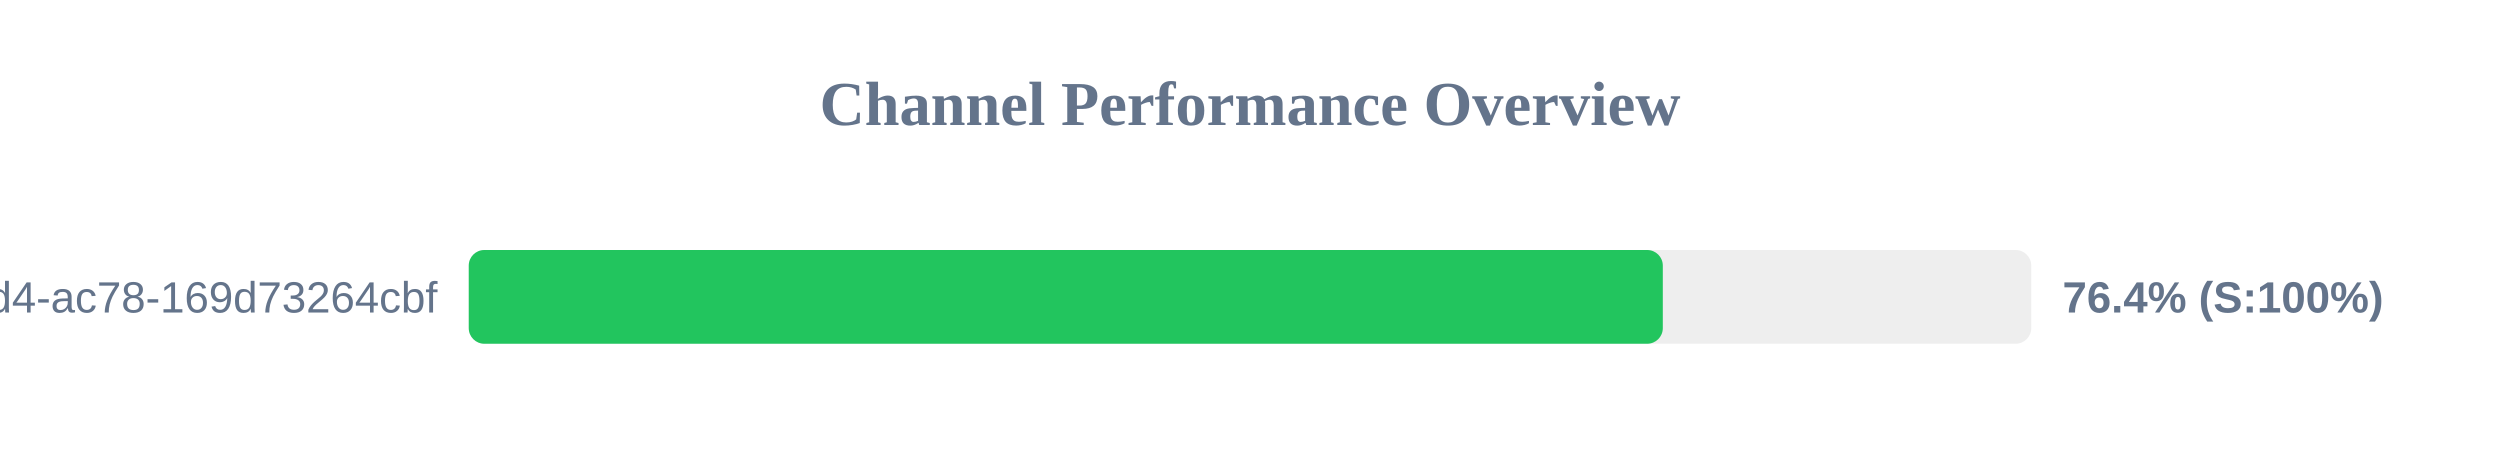
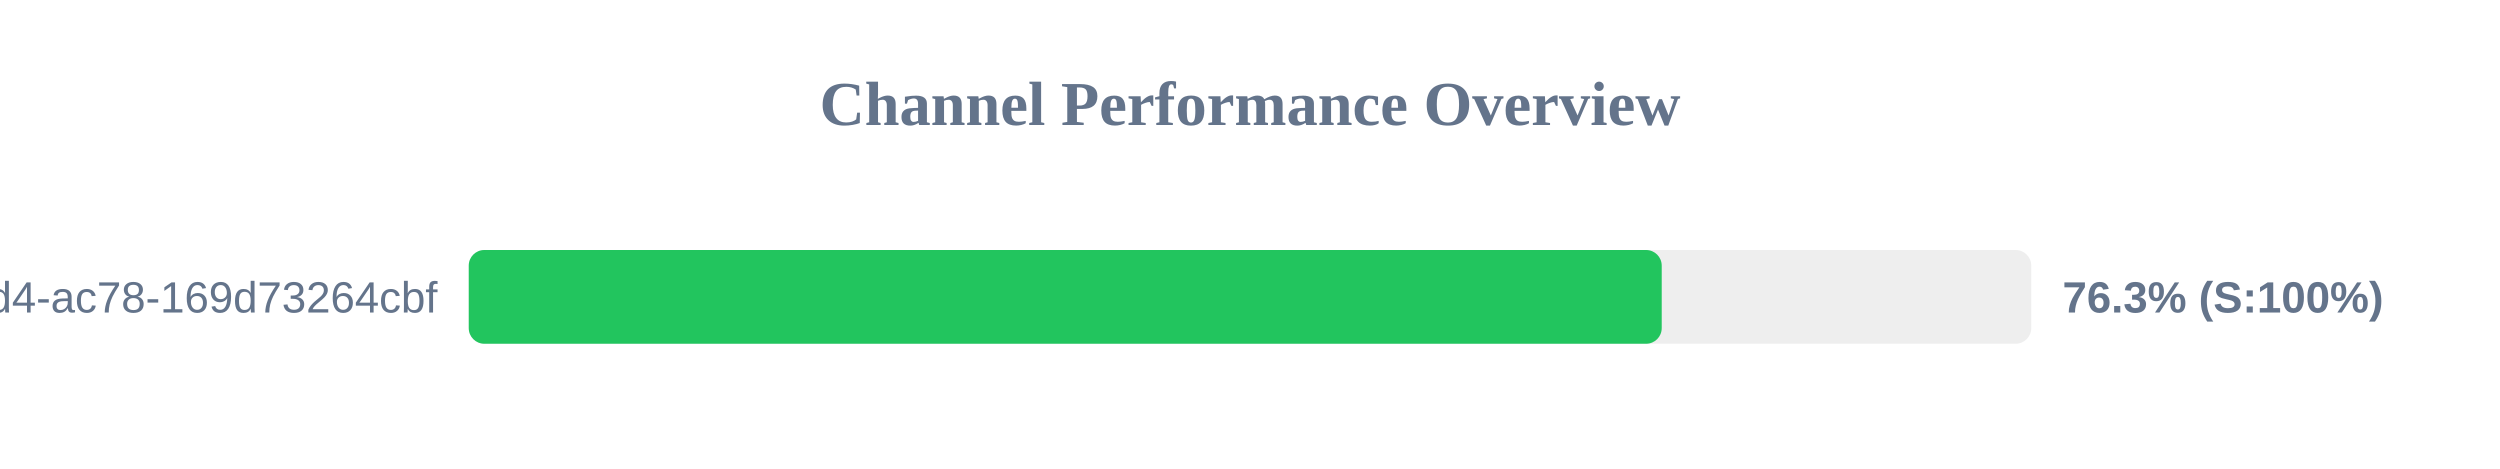
<svg xmlns="http://www.w3.org/2000/svg" width="800" height="150" version="1.1">
  <style>
        .row { font: 14px Arial; fill: #64748b; }
        .score { font: bold 14px Arial; fill: #64748b; }
    </style>
  <text x="400" y="40" text-anchor="middle" font-size="20px" font-weight="bold" fill="#64748b">Channel Performance Overview</text>
  <rect x="150" y="80" width="500" height="30" fill="#eee" rx="5" />
-   <rect x="150" y="80" width="382.1" height="30" fill="#22c55e" rx="5" />
+   <rect x="150" y="80" width="381.75" height="30" fill="#22c55e" rx="5" />
  <text x="140" y="100" text-anchor="end" class="row">?uuid=48c2c901-72e6-46d4-ac78-169d73264cbf</text>
-   <text x="660" y="100" text-anchor="start" class="score">76.4% (S:100%)</text>
+   <text x="660" y="100" text-anchor="start" class="score">76.3% (S:100%)</text>
</svg>
